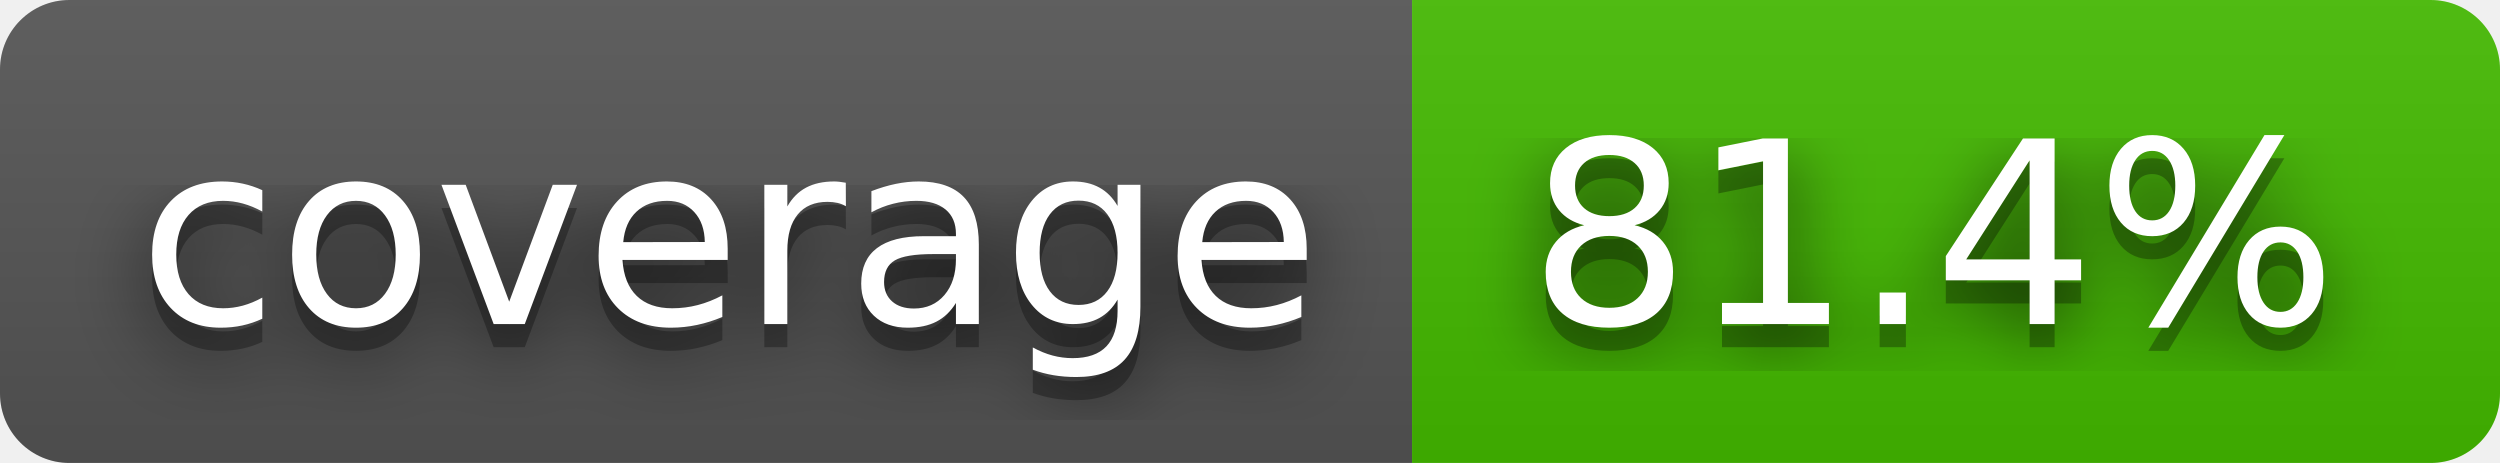
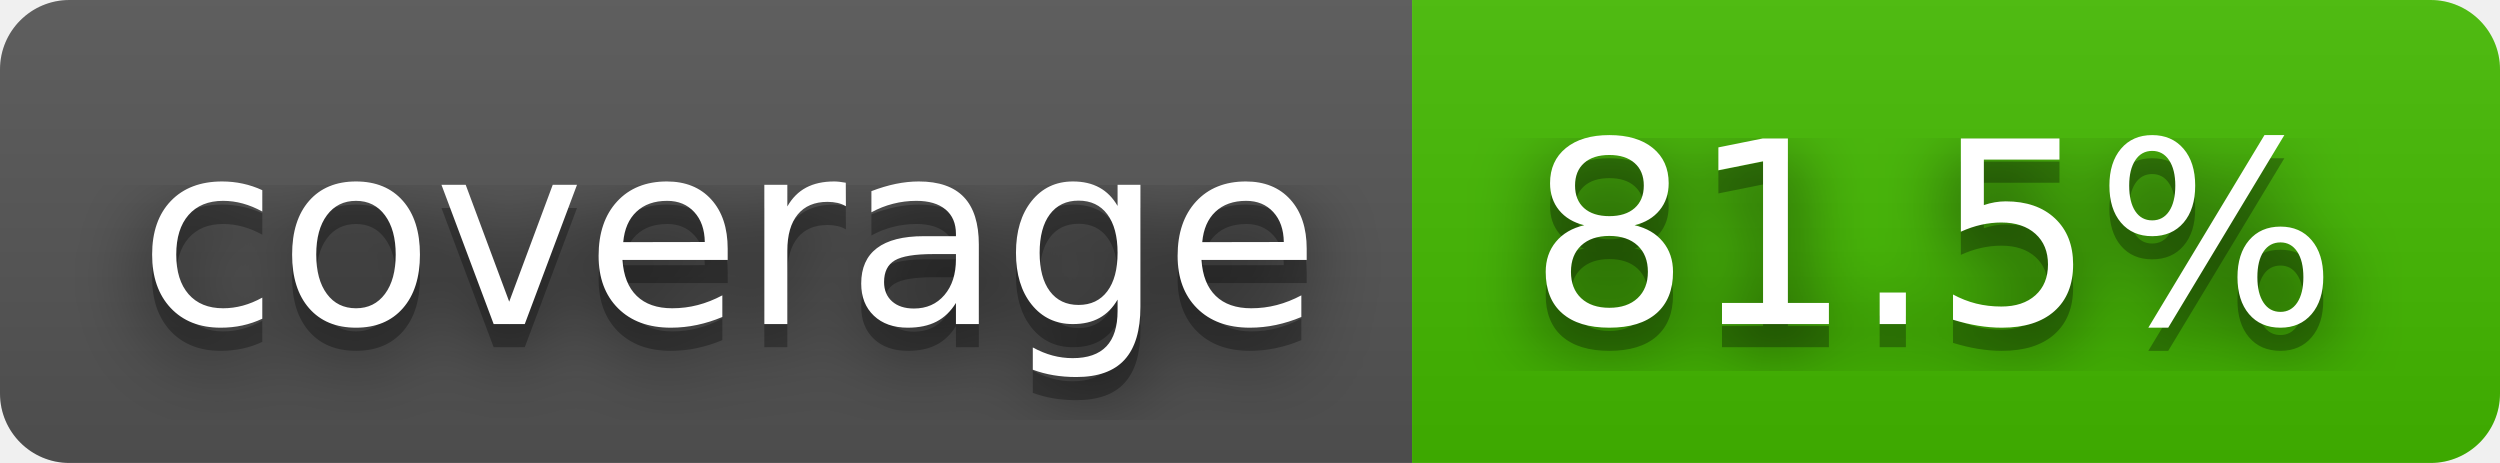
- <svg xmlns="http://www.w3.org/2000/svg" width="108" height="20" role="img" aria-label="coverage: 81.4%">
+ <svg xmlns="http://www.w3.org/2000/svg" width="108" height="20" role="img" aria-label="coverage: 81.5%">
  <filter id="blur">
    <feGaussianBlur stdDeviation="16" />
  </filter>
  <linearGradient id="s" x2="0" y2="100%">
    <stop offset="0" stop-color="#bbb" stop-opacity=".1" />
    <stop offset="1" stop-opacity=".1" />
  </linearGradient>
  <clipPath id="r">
    <rect width="108" height="20" rx="3" />
  </clipPath>
  <g clip-path="url(#r)">
    <rect width="61" height="20" fill="#555" />
    <rect x="61" width="47" height="20" fill="#4b0" />
    <rect width="108" height="20" fill="url(#s)" />
  </g>
  <g fill="#fff" text-anchor="middle" font-family="Verdana,Geneva,DejaVu Sans,sans-serif" text-rendering="geometricPrecision" font-size="110">
    <g transform="scale(.1)">
      <g aria-hidden="true" fill="#010101">
        <text x="315" y="150" fill-opacity=".8" filter="url(#blur)" textLength="510">coverage</text>
        <text x="315" y="150" fill-opacity=".3" textLength="510">coverage</text>
      </g>
      <text x="315" y="140" textLength="510">coverage</text>
    </g>
    <g transform="scale(.1)">
      <g aria-hidden="true" fill="#010101">
-         <text x="835" y="150" fill-opacity=".8" filter="url(#blur)" textLength="370">81.4%</text>
-         <text x="835" y="150" fill-opacity=".3" textLength="370">81.4%</text>
+         <text x="835" y="150" fill-opacity=".8" filter="url(#blur)" textLength="370">81.5%</text>
+         <text x="835" y="150" fill-opacity=".3" textLength="370">81.5%</text>
      </g>
-       <text x="835" y="140" textLength="370">81.4%</text>
+       <text x="835" y="140" textLength="370">81.5%</text>
    </g>
  </g>
</svg>
